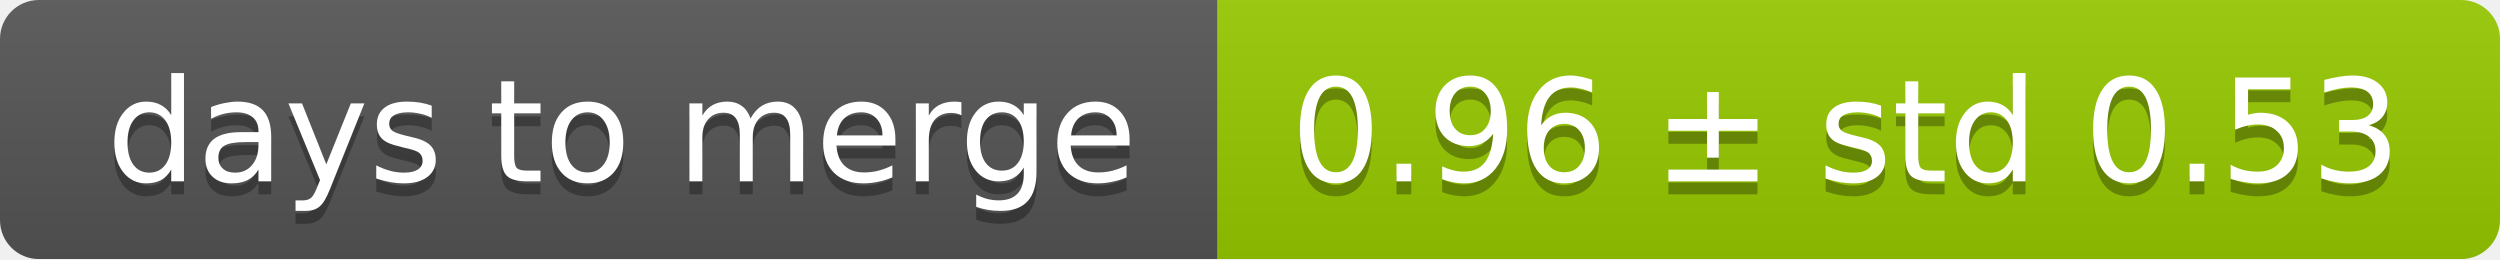
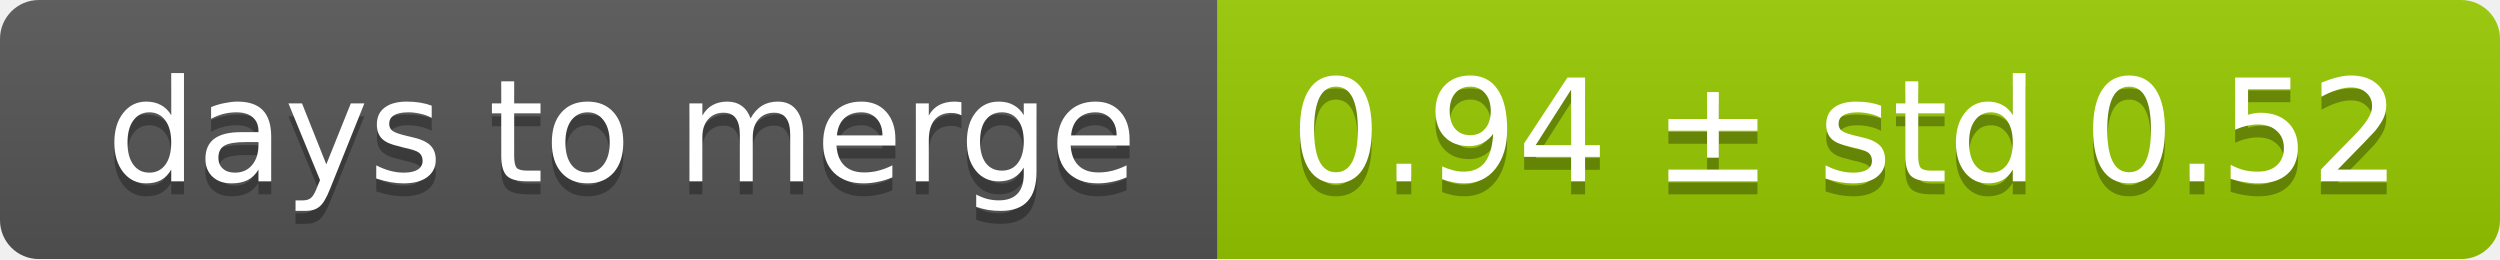
<svg xmlns="http://www.w3.org/2000/svg" width="193" height="20">
  <linearGradient id="smooth" x2="0" y2="100%">
    <stop offset="0" stop-color="#bbb" stop-opacity=".1" />
    <stop offset="1" stop-opacity=".1" />
  </linearGradient>
  <mask id="round">
    <rect width="193" height="20" rx="3" fill="#fff" />
  </mask>
  <g mask="url(#round)">
    <rect width="94" height="20" fill="#555" />
    <rect x="94" width="99" height="20" fill="#97ca00" />
    <rect width="193" height="20" fill="url(#smooth)" />
  </g>
  <g fill="#fff" text-anchor="middle" font-family="DejaVu Sans,Verdana,Geneva,sans-serif" font-size="11">
    <text x="48" y="15" fill="#010101" fill-opacity=".3">days to merge</text>
    <text x="48" y="14">days to merge</text>
-     <text x="142.5" y="15" fill="#010101" fill-opacity=".3">0.96 ± std 0.53</text>
-     <text x="142.5" y="14">0.96 ± std 0.53</text>
+     <text x="142.5" y="15" fill="#010101" fill-opacity=".3">0.94 ± std 0.52</text>
+     <text x="142.5" y="14">0.94 ± std 0.52</text>
  </g>
</svg>
